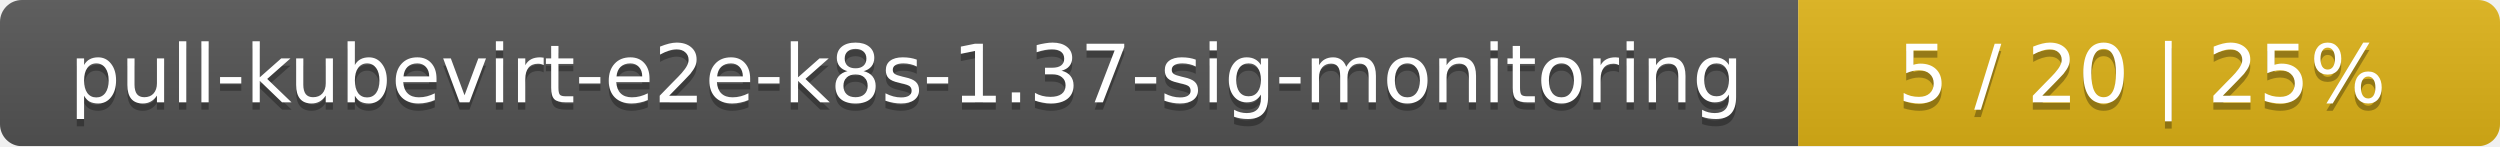
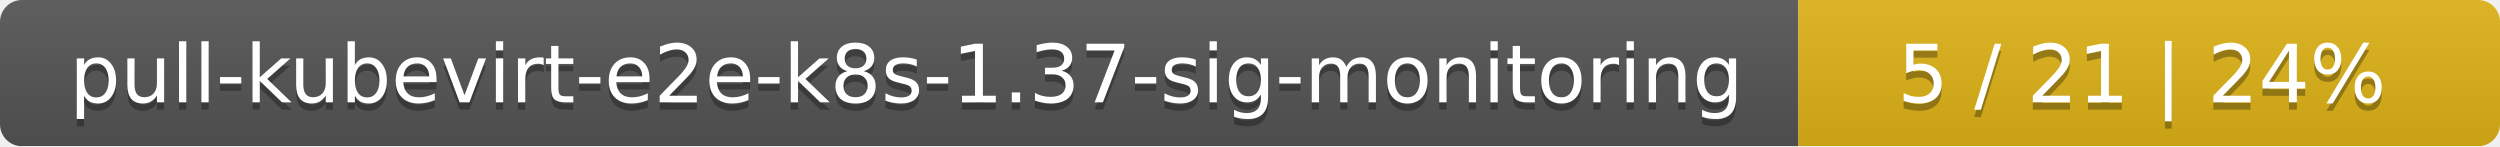
<svg xmlns="http://www.w3.org/2000/svg" width="342" height="20">
  <linearGradient id="smooth" x2="0" y2="100%">
    <stop offset="0" stop-color="#bbb" stop-opacity=".1" />
    <stop offset="1" stop-opacity=".1" />
  </linearGradient>
  <mask id="round">
    <rect width="342" height="20" rx="3" fill="#fff" />
  </mask>
  <g mask="url(#round)">
    <rect width="246" height="20" fill="#555" />
    <rect x="246" width="96" height="20" fill="#dfb317" />
    <rect width="342" height="20" fill="url(#smooth)" />
  </g>
  <g fill="#fff" text-anchor="middle" font-family="DejaVu Sans,Verdana,Geneva,sans-serif" font-size="11">
    <text x="124" y="15" fill="#010101" fill-opacity=".3">pull-kubevirt-e2e-k8s-1.37-sig-monitoring</text>
    <text x="124" y="14">pull-kubevirt-e2e-k8s-1.37-sig-monitoring</text>
-     <text x="293" y="15" fill="#010101" fill-opacity=".3">5 / 20    |    25%</text>
-     <text x="293" y="14">5 / 20    |    25%</text>
+     <text x="293" y="15" fill="#010101" fill-opacity=".3">5 / 21    |    24%</text>
+     <text x="293" y="14">5 / 21    |    24%</text>
  </g>
</svg>
